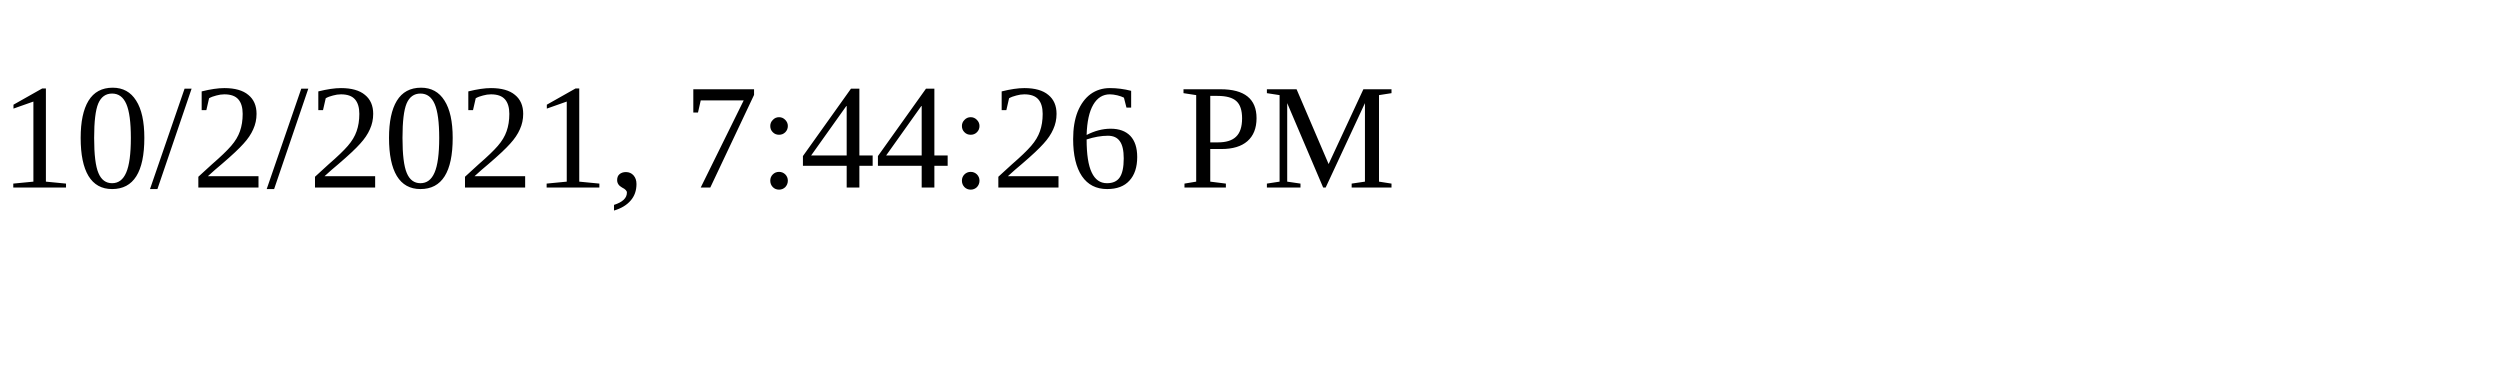
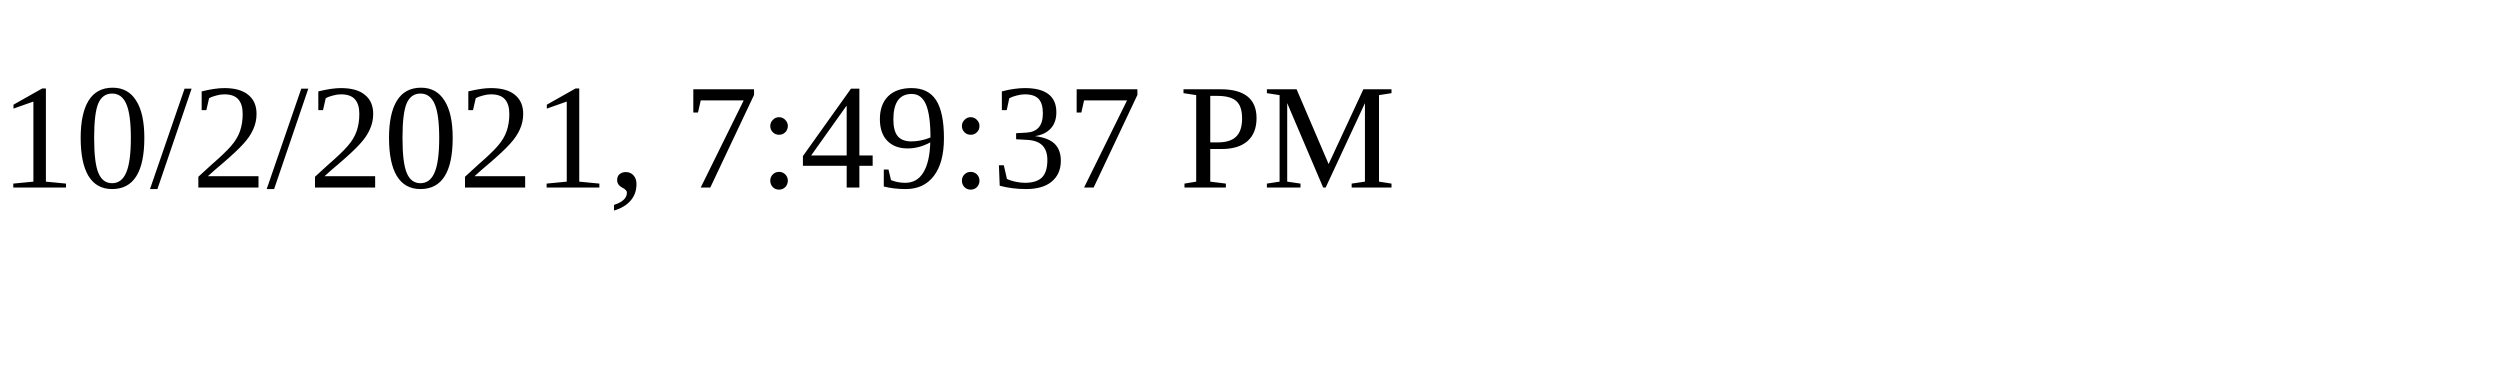
<svg xmlns="http://www.w3.org/2000/svg" height="30" width="200">
-   <text x="0" y="15">10/2/2021, 7:44:26 PM</text>
+   <text x="0" y="15">10/2/2021, 7:49:37 PM</text>
</svg>
